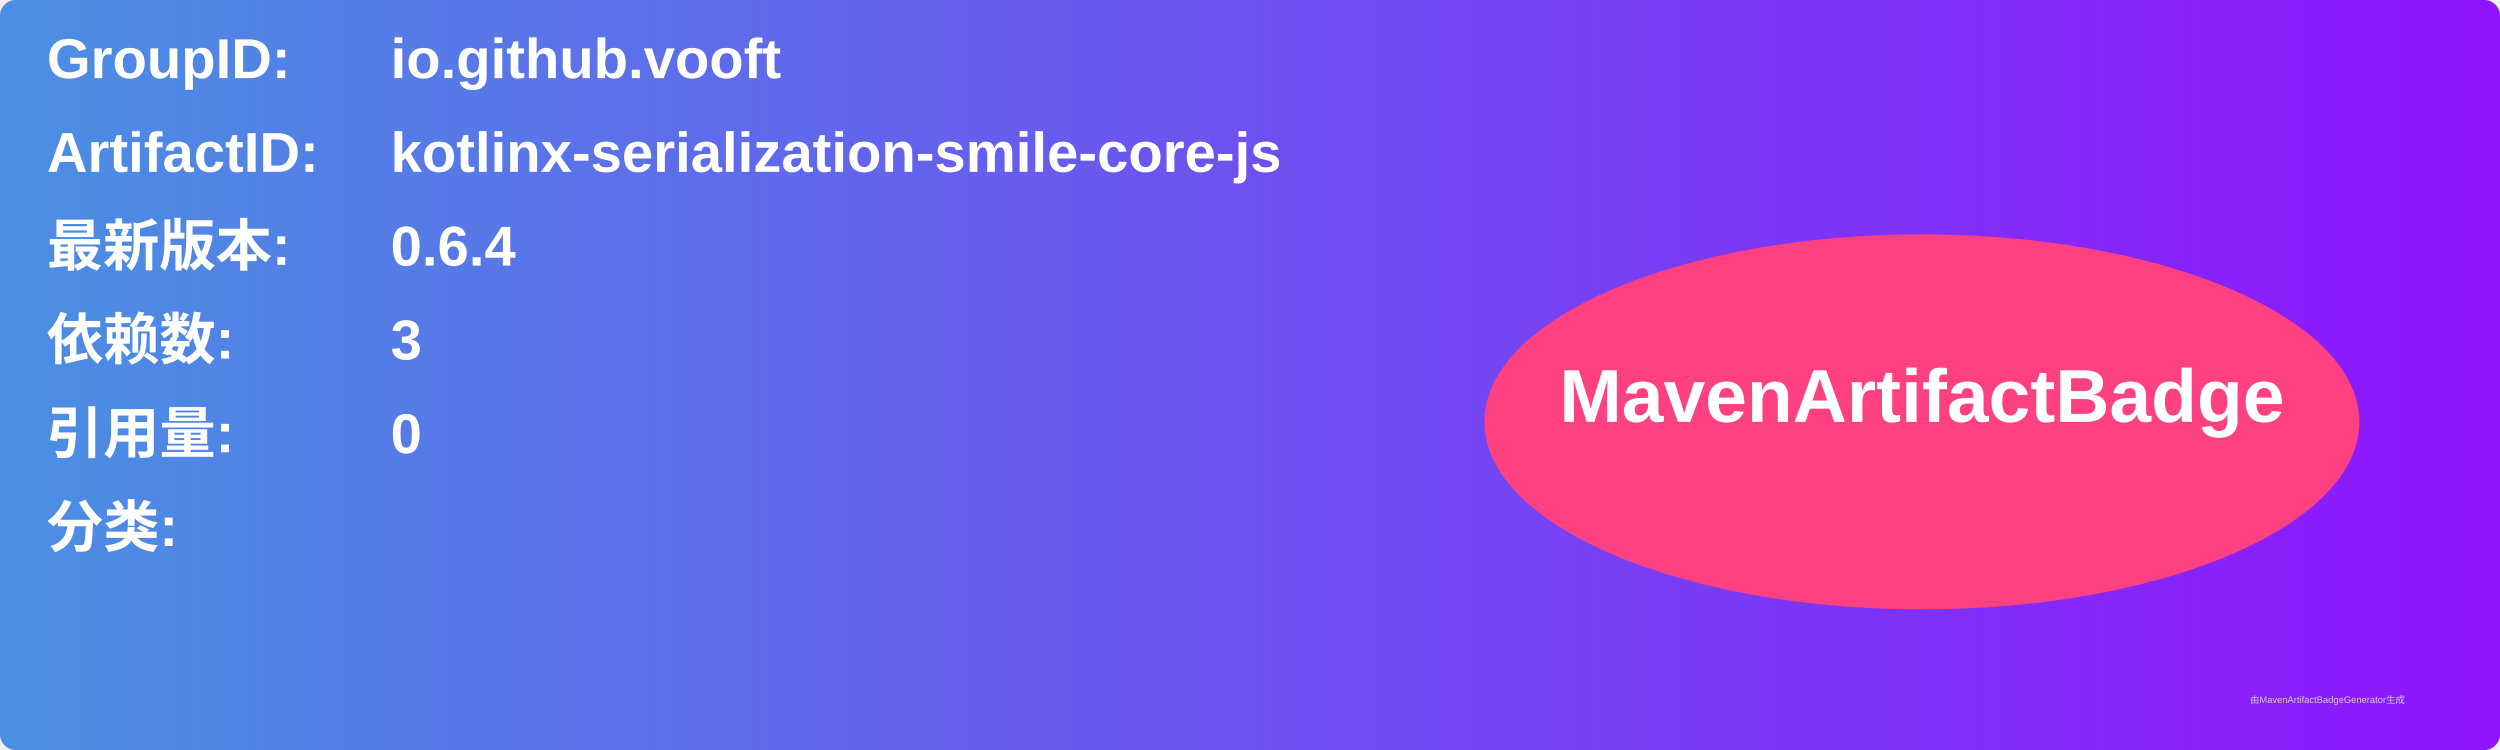
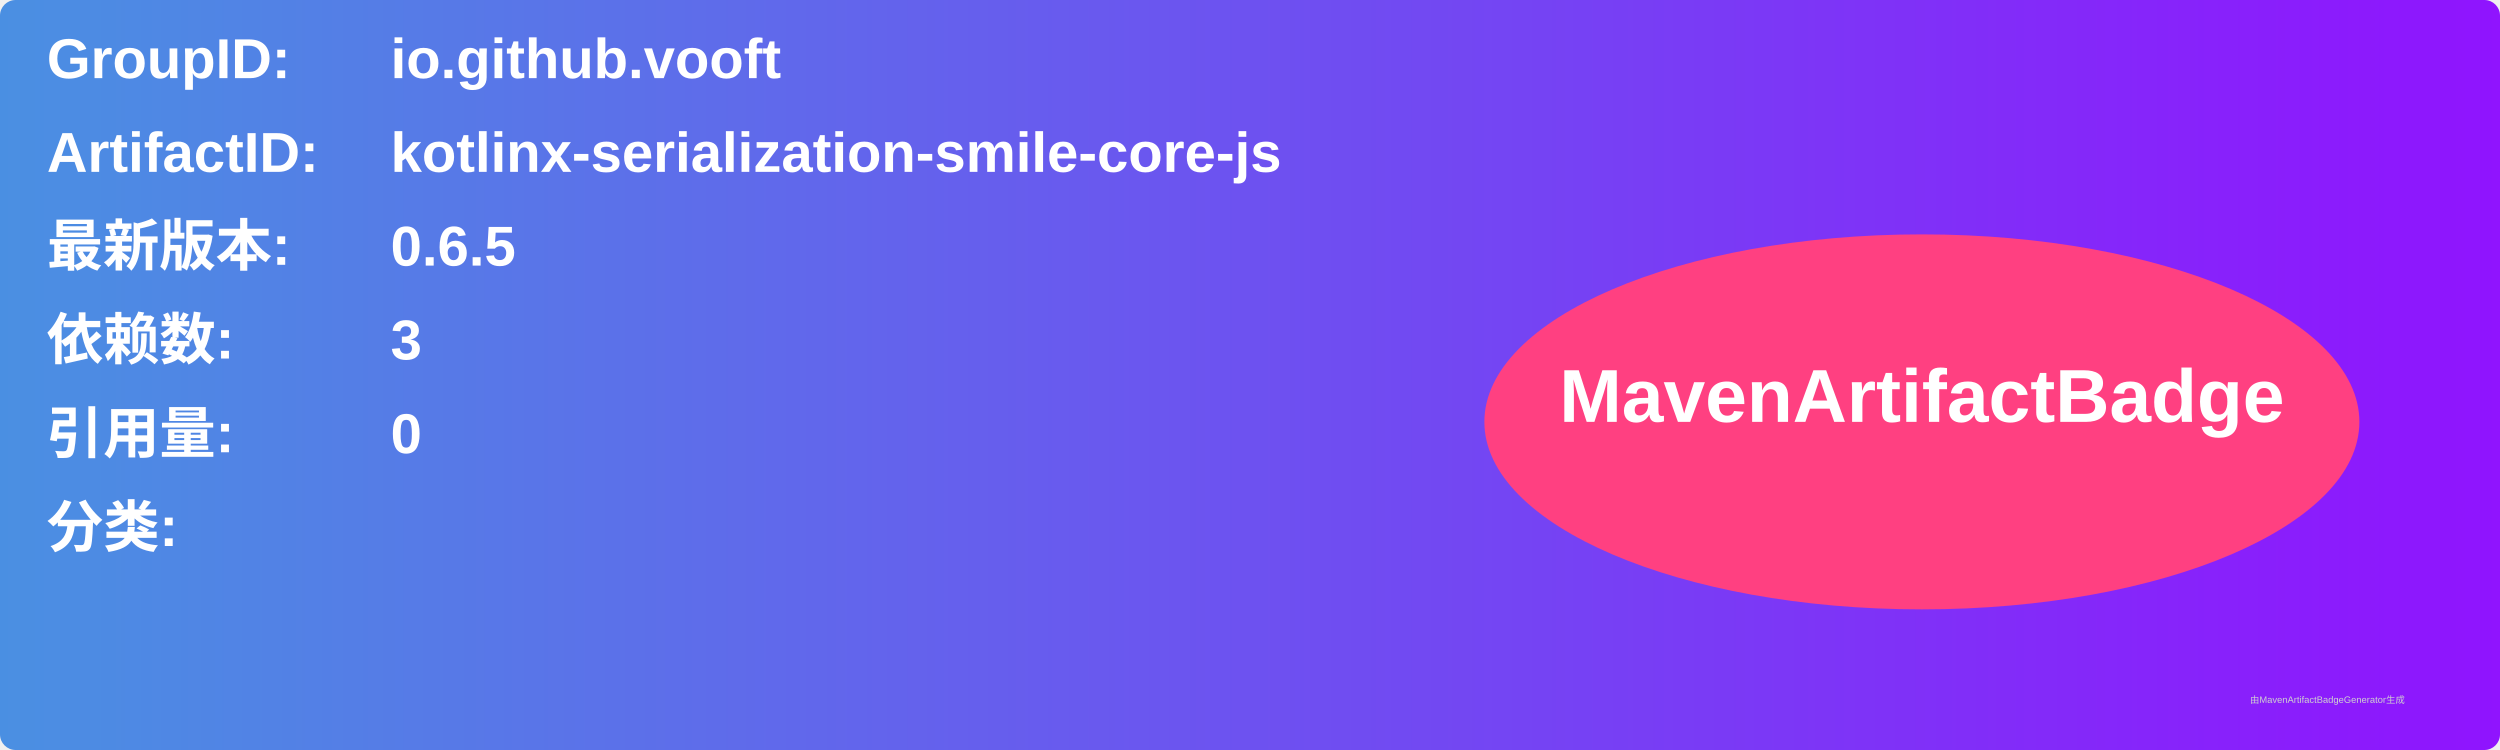
<svg xmlns="http://www.w3.org/2000/svg" width="800" height="240" viewBox="0 0 800 240">
  <linearGradient id="grad" x1="0%" y1="0%" x2="100%" y2="0%">
    <stop offset="0%" stop-color="#4a90e2" />
    <stop offset="100%" stop-color="#9013fe" />
  </linearGradient>
  <rect width="100%" height="100%" rx="5" ry="5" fill="url(#grad)" />
  <g transform="translate(15, 15)">
    <text x="0" y="10" font-family="Arial" font-size="18" fill="white" font-weight="bold" width="260">GroupID:</text>
    <text x="110" y="10" font-family="Arial" font-size="18" fill="white" font-weight="bold" width="460">io.github.vooft</text>
    <text x="0" y="40" font-family="Arial" font-size="18" fill="white" font-weight="bold" width="260">ArtifactID:</text>
    <text x="110" y="40" font-family="Arial" font-size="18" fill="white" font-weight="bold" width="460">kotlinx-serialization-smile-core-js</text>
    <text x="0" y="70" font-family="Arial" font-size="18" fill="white" font-weight="bold">最新版本:</text>
    <text x="110" y="70" font-family="Arial" font-size="18" fill="white" font-weight="bold">
-       <tspan font-weight="bold">0.6.4</tspan>
+       <tspan font-weight="bold">0.6.5</tspan>
    </text>
    <text x="0" y="100" font-family="Arial" font-size="18" fill="white" font-weight="bold">依赖数: </text>
    <text x="110" y="100" font-family="Arial" font-size="18" fill="white">
      <tspan font-weight="bold">3</tspan>
    </text>
    <text x="0" y="130" font-family="Arial" font-size="18" fill="white" font-weight="bold">引用量: </text>
    <text x="110" y="130" font-family="Arial" font-size="18" fill="white">
      <tspan font-weight="bold">0</tspan>
    </text>
    <text x="0" y="160" font-family="Arial" font-size="18" fill="white" font-weight="bold">分类:</text>
    <text x="10" y="190" font-family="Arial" font-size="10" fill="white">
      <tspan font-weight="bold" />
    </text>
    <ellipse cx="600" cy="120" rx="140" ry="60" fill="#ff4081" />
    <text x="600" y="120" text-anchor="middle" font-family="Arial" font-size="24" fill="white" font-weight="bold">MavenArtifactBadge</text>
  </g>
  <text x="720" y="225" font-family="Arial" font-size="3" fill="#d0d0d0">由MavenArtifactBadgeGenerator生成</text>
</svg>
